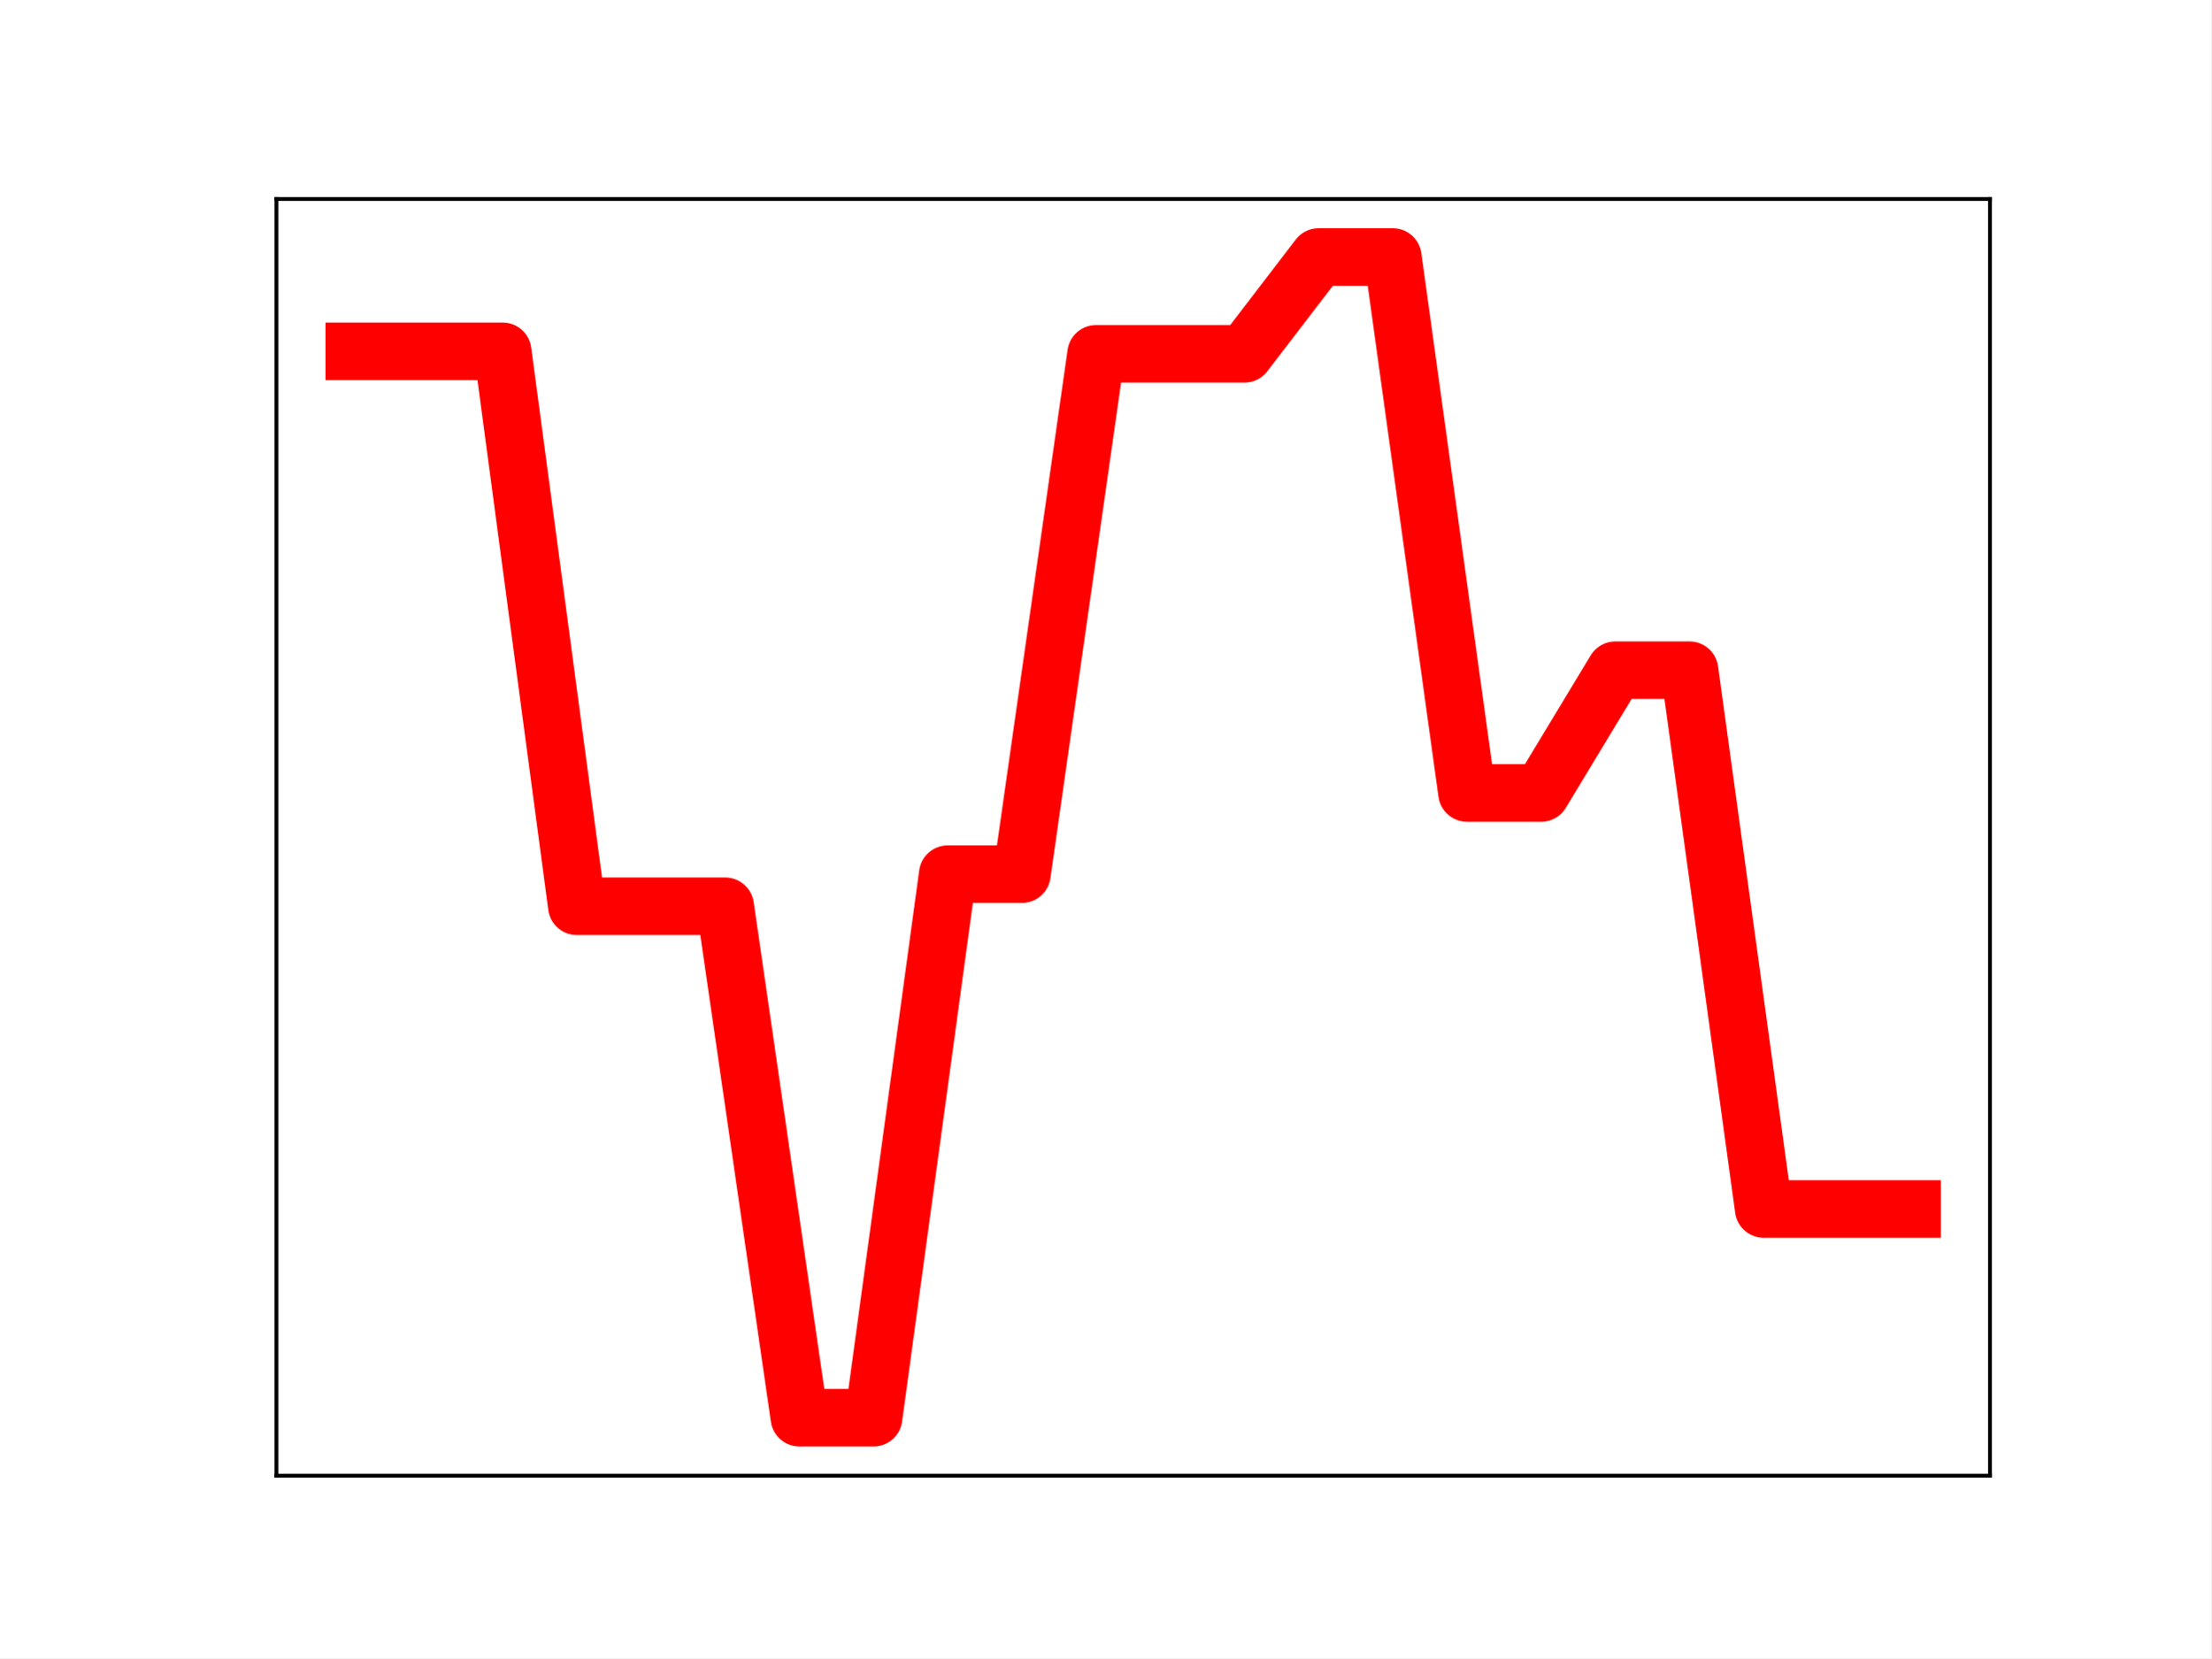
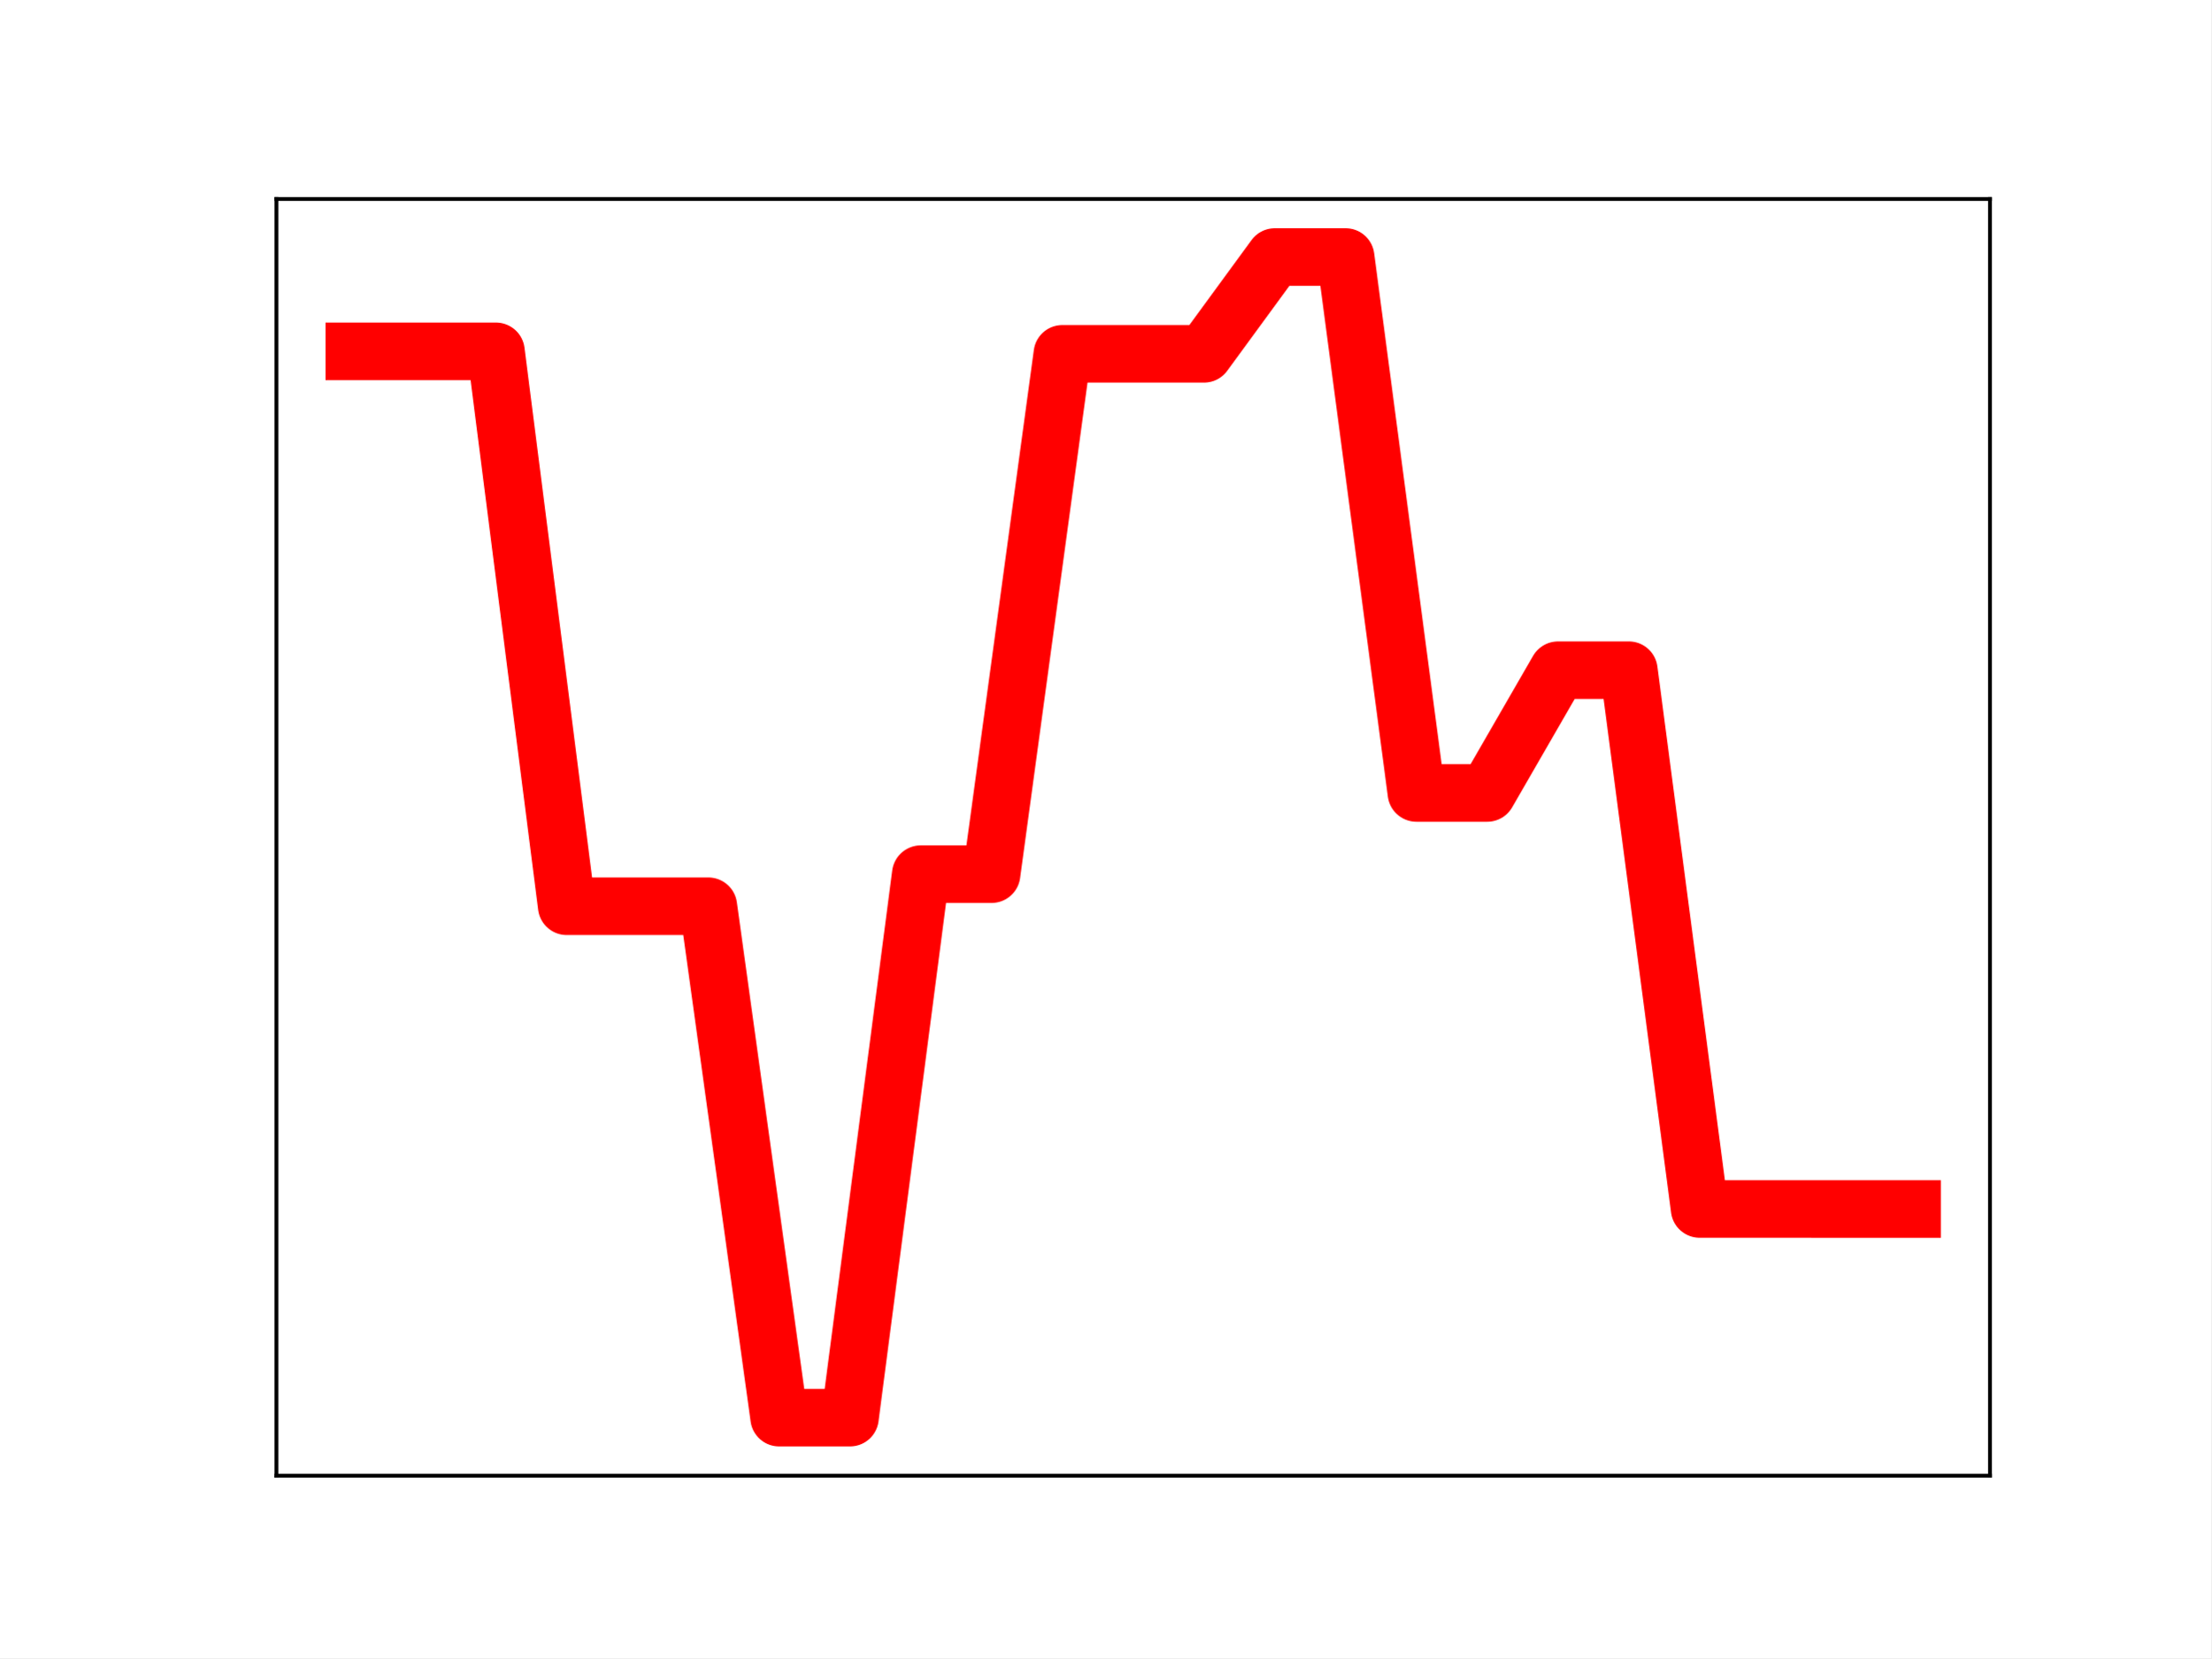
<svg xmlns="http://www.w3.org/2000/svg" xmlns:xlink="http://www.w3.org/1999/xlink" height="345.6pt" version="1.1" viewBox="0 0 460.8 345.6" width="460.8pt">
  <defs>
    <style type="text/css">
*{stroke-linecap:butt;stroke-linejoin:round;}
  </style>
  </defs>
  <g id="figure_1">
    <g id="patch_1">
      <path d="M 0 345.6  L 460.8 345.6  L 460.8 0  L 0 0  z " style="fill:#ffffff;" />
    </g>
    <g id="axes_1">
      <g id="patch_2">
        <path d="M 57.6 307.584  L 414.72 307.584  L 414.72 41.472  L 57.6 41.472  z " style="fill:#ffffff;" />
      </g>
      <g id="line2d_1">
-         <path clip-path="url(#pec75780fda)" d="M 73.833 73.225  L 89.292 73.225  L 104.752 73.225  L 120.212 188.891  L 135.672 188.891  L 151.131 188.891  L 166.591 295.488  L 182.051 295.488  L 197.511 182.202  L 212.97 182.202  L 228.43 73.741  L 243.89 73.741  L 259.35 73.741  L 274.809 53.568  L 290.269 53.568  L 305.729 165.277  L 321.189 165.277  L 336.648 139.692  L 352.108 139.692  L 367.568 251.989  L 383.028 251.989  L 398.487 251.989  " style="fill:none;stroke:#ff0000;stroke-linecap:square;stroke-width:12;" />
+         <path clip-path="url(#p2821eef964)" d="M 73.833 73.225  L 88.59 73.225  L 103.347 73.225  L 118.104 188.891  L 132.861 188.891  L 147.618 188.891  L 162.375 295.488  L 177.132 295.488  L 191.889 182.202  L 206.646 182.202  L 221.403 73.741  L 236.16 73.741  L 250.917 73.741  L 265.674 53.568  L 280.431 53.568  L 295.188 165.277  L 309.945 165.277  L 324.702 139.692  L 339.459 139.692  L 354.216 251.989  L 368.973 251.989  L 383.73 251.996  L 398.487 251.996  " style="fill:none;stroke:#ff0000;stroke-linecap:square;stroke-width:12;" />
        <defs>
-           <path d="M 0 3  C 0.796 3 1.559 2.684 2.121 2.121  C 2.684 1.559 3 0.796 3 0  C 3 -0.796 2.684 -1.559 2.121 -2.121  C 1.559 -2.684 0.796 -3 0 -3  C -0.796 -3 -1.559 -2.684 -2.121 -2.121  C -2.684 -1.559 -3 -0.796 -3 0  C -3 0.796 -2.684 1.559 -2.121 2.121  C -1.559 2.684 -0.796 3 0 3  z " id="me63a1d4e66" style="stroke:#ff0000;" />
+           <path d="M 0 3  C 0.796 3 1.559 2.684 2.121 2.121  C 2.684 1.559 3 0.796 3 0  C 3 -0.796 2.684 -1.559 2.121 -2.121  C 1.559 -2.684 0.796 -3 0 -3  C -0.796 -3 -1.559 -2.684 -2.121 -2.121  C -2.684 -1.559 -3 -0.796 -3 0  C -3 0.796 -2.684 1.559 -2.121 2.121  C -1.559 2.684 -0.796 3 0 3  z " id="me91721c885" style="stroke:#ff0000;" />
        </defs>
-         <g clip-path="url(#pec75780fda)">
-           <use style="fill:#ff0000;stroke:#ff0000;" x="73.833" xlink:href="#me63a1d4e66" y="73.225" />
-           <use style="fill:#ff0000;stroke:#ff0000;" x="89.292" xlink:href="#me63a1d4e66" y="73.225" />
-           <use style="fill:#ff0000;stroke:#ff0000;" x="104.752" xlink:href="#me63a1d4e66" y="73.225" />
-           <use style="fill:#ff0000;stroke:#ff0000;" x="120.212" xlink:href="#me63a1d4e66" y="188.891" />
-           <use style="fill:#ff0000;stroke:#ff0000;" x="135.672" xlink:href="#me63a1d4e66" y="188.891" />
-           <use style="fill:#ff0000;stroke:#ff0000;" x="151.131" xlink:href="#me63a1d4e66" y="188.891" />
-           <use style="fill:#ff0000;stroke:#ff0000;" x="166.591" xlink:href="#me63a1d4e66" y="295.488" />
-           <use style="fill:#ff0000;stroke:#ff0000;" x="182.051" xlink:href="#me63a1d4e66" y="295.488" />
-           <use style="fill:#ff0000;stroke:#ff0000;" x="197.511" xlink:href="#me63a1d4e66" y="182.202" />
-           <use style="fill:#ff0000;stroke:#ff0000;" x="212.97" xlink:href="#me63a1d4e66" y="182.202" />
-           <use style="fill:#ff0000;stroke:#ff0000;" x="228.43" xlink:href="#me63a1d4e66" y="73.741" />
-           <use style="fill:#ff0000;stroke:#ff0000;" x="243.89" xlink:href="#me63a1d4e66" y="73.741" />
-           <use style="fill:#ff0000;stroke:#ff0000;" x="259.35" xlink:href="#me63a1d4e66" y="73.741" />
-           <use style="fill:#ff0000;stroke:#ff0000;" x="274.809" xlink:href="#me63a1d4e66" y="53.568" />
-           <use style="fill:#ff0000;stroke:#ff0000;" x="290.269" xlink:href="#me63a1d4e66" y="53.568" />
-           <use style="fill:#ff0000;stroke:#ff0000;" x="305.729" xlink:href="#me63a1d4e66" y="165.277" />
-           <use style="fill:#ff0000;stroke:#ff0000;" x="321.189" xlink:href="#me63a1d4e66" y="165.277" />
-           <use style="fill:#ff0000;stroke:#ff0000;" x="336.648" xlink:href="#me63a1d4e66" y="139.692" />
-           <use style="fill:#ff0000;stroke:#ff0000;" x="352.108" xlink:href="#me63a1d4e66" y="139.692" />
-           <use style="fill:#ff0000;stroke:#ff0000;" x="367.568" xlink:href="#me63a1d4e66" y="251.989" />
-           <use style="fill:#ff0000;stroke:#ff0000;" x="383.028" xlink:href="#me63a1d4e66" y="251.989" />
-           <use style="fill:#ff0000;stroke:#ff0000;" x="398.487" xlink:href="#me63a1d4e66" y="251.989" />
+         <g clip-path="url(#p2821eef964)">
+           <use style="fill:#ff0000;stroke:#ff0000;" x="73.833" xlink:href="#me91721c885" y="73.225" />
+           <use style="fill:#ff0000;stroke:#ff0000;" x="88.59" xlink:href="#me91721c885" y="73.225" />
+           <use style="fill:#ff0000;stroke:#ff0000;" x="103.347" xlink:href="#me91721c885" y="73.225" />
+           <use style="fill:#ff0000;stroke:#ff0000;" x="118.104" xlink:href="#me91721c885" y="188.891" />
+           <use style="fill:#ff0000;stroke:#ff0000;" x="132.861" xlink:href="#me91721c885" y="188.891" />
+           <use style="fill:#ff0000;stroke:#ff0000;" x="147.618" xlink:href="#me91721c885" y="188.891" />
+           <use style="fill:#ff0000;stroke:#ff0000;" x="162.375" xlink:href="#me91721c885" y="295.488" />
+           <use style="fill:#ff0000;stroke:#ff0000;" x="177.132" xlink:href="#me91721c885" y="295.488" />
+           <use style="fill:#ff0000;stroke:#ff0000;" x="191.889" xlink:href="#me91721c885" y="182.202" />
+           <use style="fill:#ff0000;stroke:#ff0000;" x="206.646" xlink:href="#me91721c885" y="182.202" />
+           <use style="fill:#ff0000;stroke:#ff0000;" x="221.403" xlink:href="#me91721c885" y="73.741" />
+           <use style="fill:#ff0000;stroke:#ff0000;" x="236.16" xlink:href="#me91721c885" y="73.741" />
+           <use style="fill:#ff0000;stroke:#ff0000;" x="250.917" xlink:href="#me91721c885" y="73.741" />
+           <use style="fill:#ff0000;stroke:#ff0000;" x="265.674" xlink:href="#me91721c885" y="53.568" />
+           <use style="fill:#ff0000;stroke:#ff0000;" x="280.431" xlink:href="#me91721c885" y="53.568" />
+           <use style="fill:#ff0000;stroke:#ff0000;" x="295.188" xlink:href="#me91721c885" y="165.277" />
+           <use style="fill:#ff0000;stroke:#ff0000;" x="309.945" xlink:href="#me91721c885" y="165.277" />
+           <use style="fill:#ff0000;stroke:#ff0000;" x="324.702" xlink:href="#me91721c885" y="139.692" />
+           <use style="fill:#ff0000;stroke:#ff0000;" x="339.459" xlink:href="#me91721c885" y="139.692" />
+           <use style="fill:#ff0000;stroke:#ff0000;" x="354.216" xlink:href="#me91721c885" y="251.989" />
+           <use style="fill:#ff0000;stroke:#ff0000;" x="368.973" xlink:href="#me91721c885" y="251.989" />
+           <use style="fill:#ff0000;stroke:#ff0000;" x="383.73" xlink:href="#me91721c885" y="251.996" />
+           <use style="fill:#ff0000;stroke:#ff0000;" x="398.487" xlink:href="#me91721c885" y="251.996" />
        </g>
      </g>
      <g id="patch_3">
        <path d="M 57.6 307.584  L 57.6 41.472  " style="fill:none;stroke:#000000;stroke-linecap:square;stroke-linejoin:miter;stroke-width:0.8;" />
      </g>
      <g id="patch_4">
        <path d="M 414.72 307.584  L 414.72 41.472  " style="fill:none;stroke:#000000;stroke-linecap:square;stroke-linejoin:miter;stroke-width:0.8;" />
      </g>
      <g id="patch_5">
        <path d="M 57.6 307.584  L 414.72 307.584  " style="fill:none;stroke:#000000;stroke-linecap:square;stroke-linejoin:miter;stroke-width:0.8;" />
      </g>
      <g id="patch_6">
        <path d="M 57.6 41.472  L 414.72 41.472  " style="fill:none;stroke:#000000;stroke-linecap:square;stroke-linejoin:miter;stroke-width:0.8;" />
      </g>
    </g>
  </g>
  <defs>
-     <clipPath id="pec75780fda">
+     <clipPath id="p2821eef964">
      <rect height="266.112" width="357.12" x="57.6" y="41.472" />
    </clipPath>
  </defs>
</svg>
